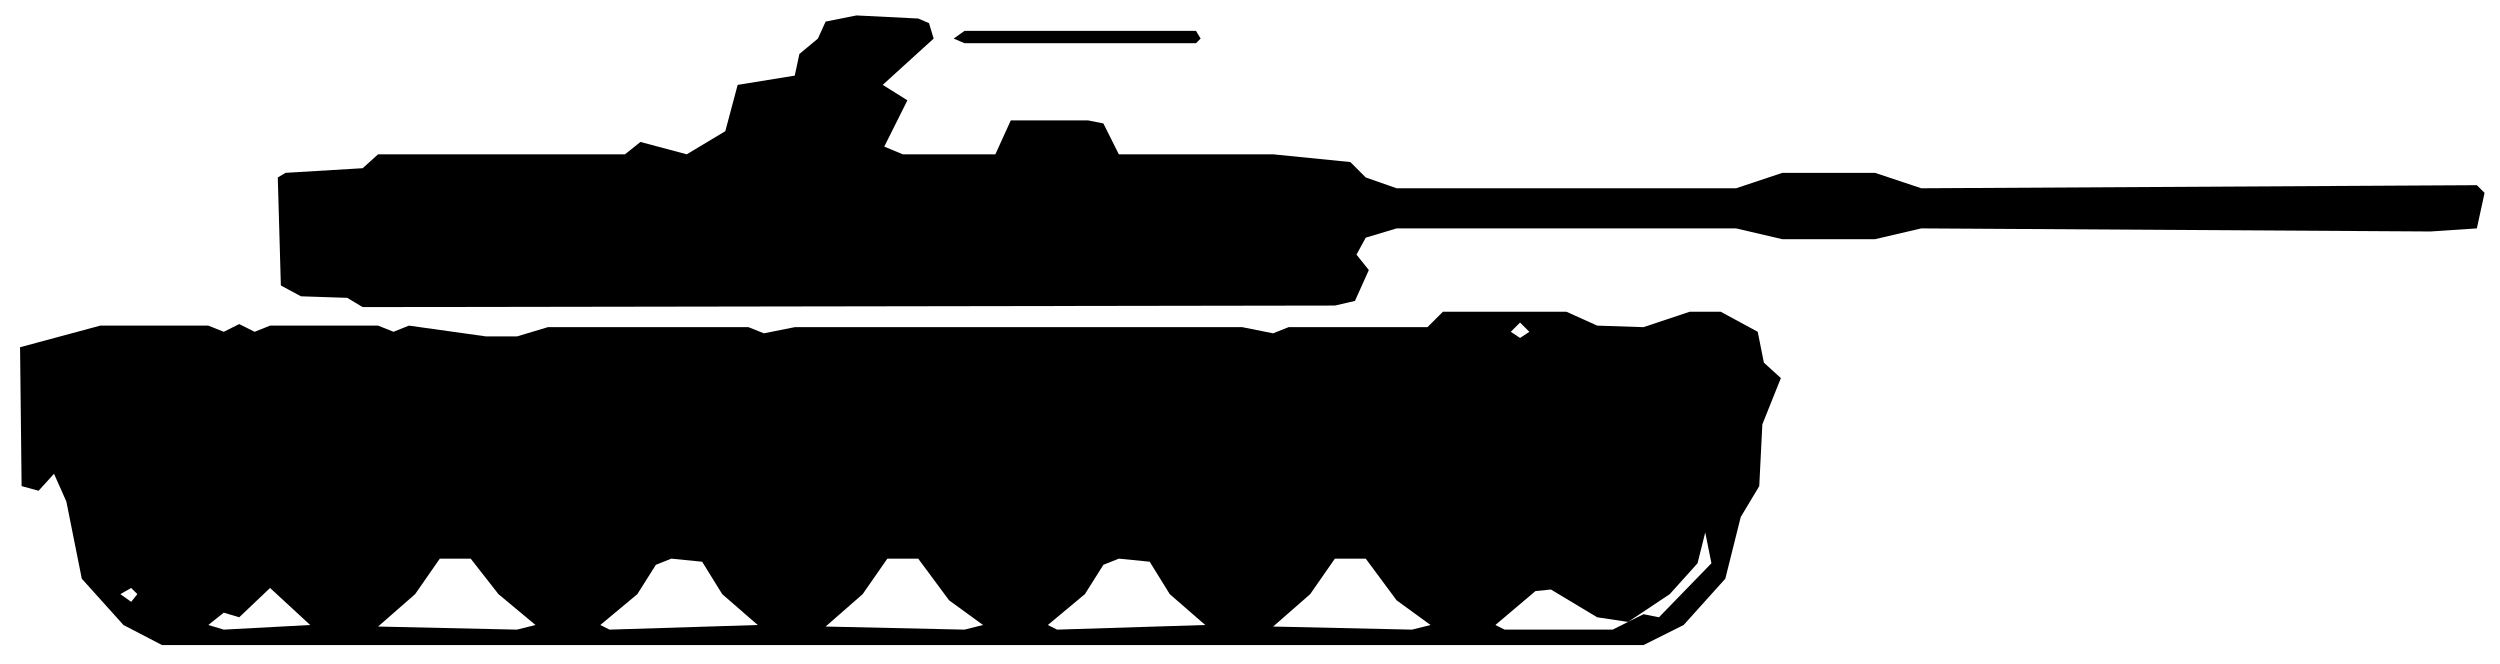
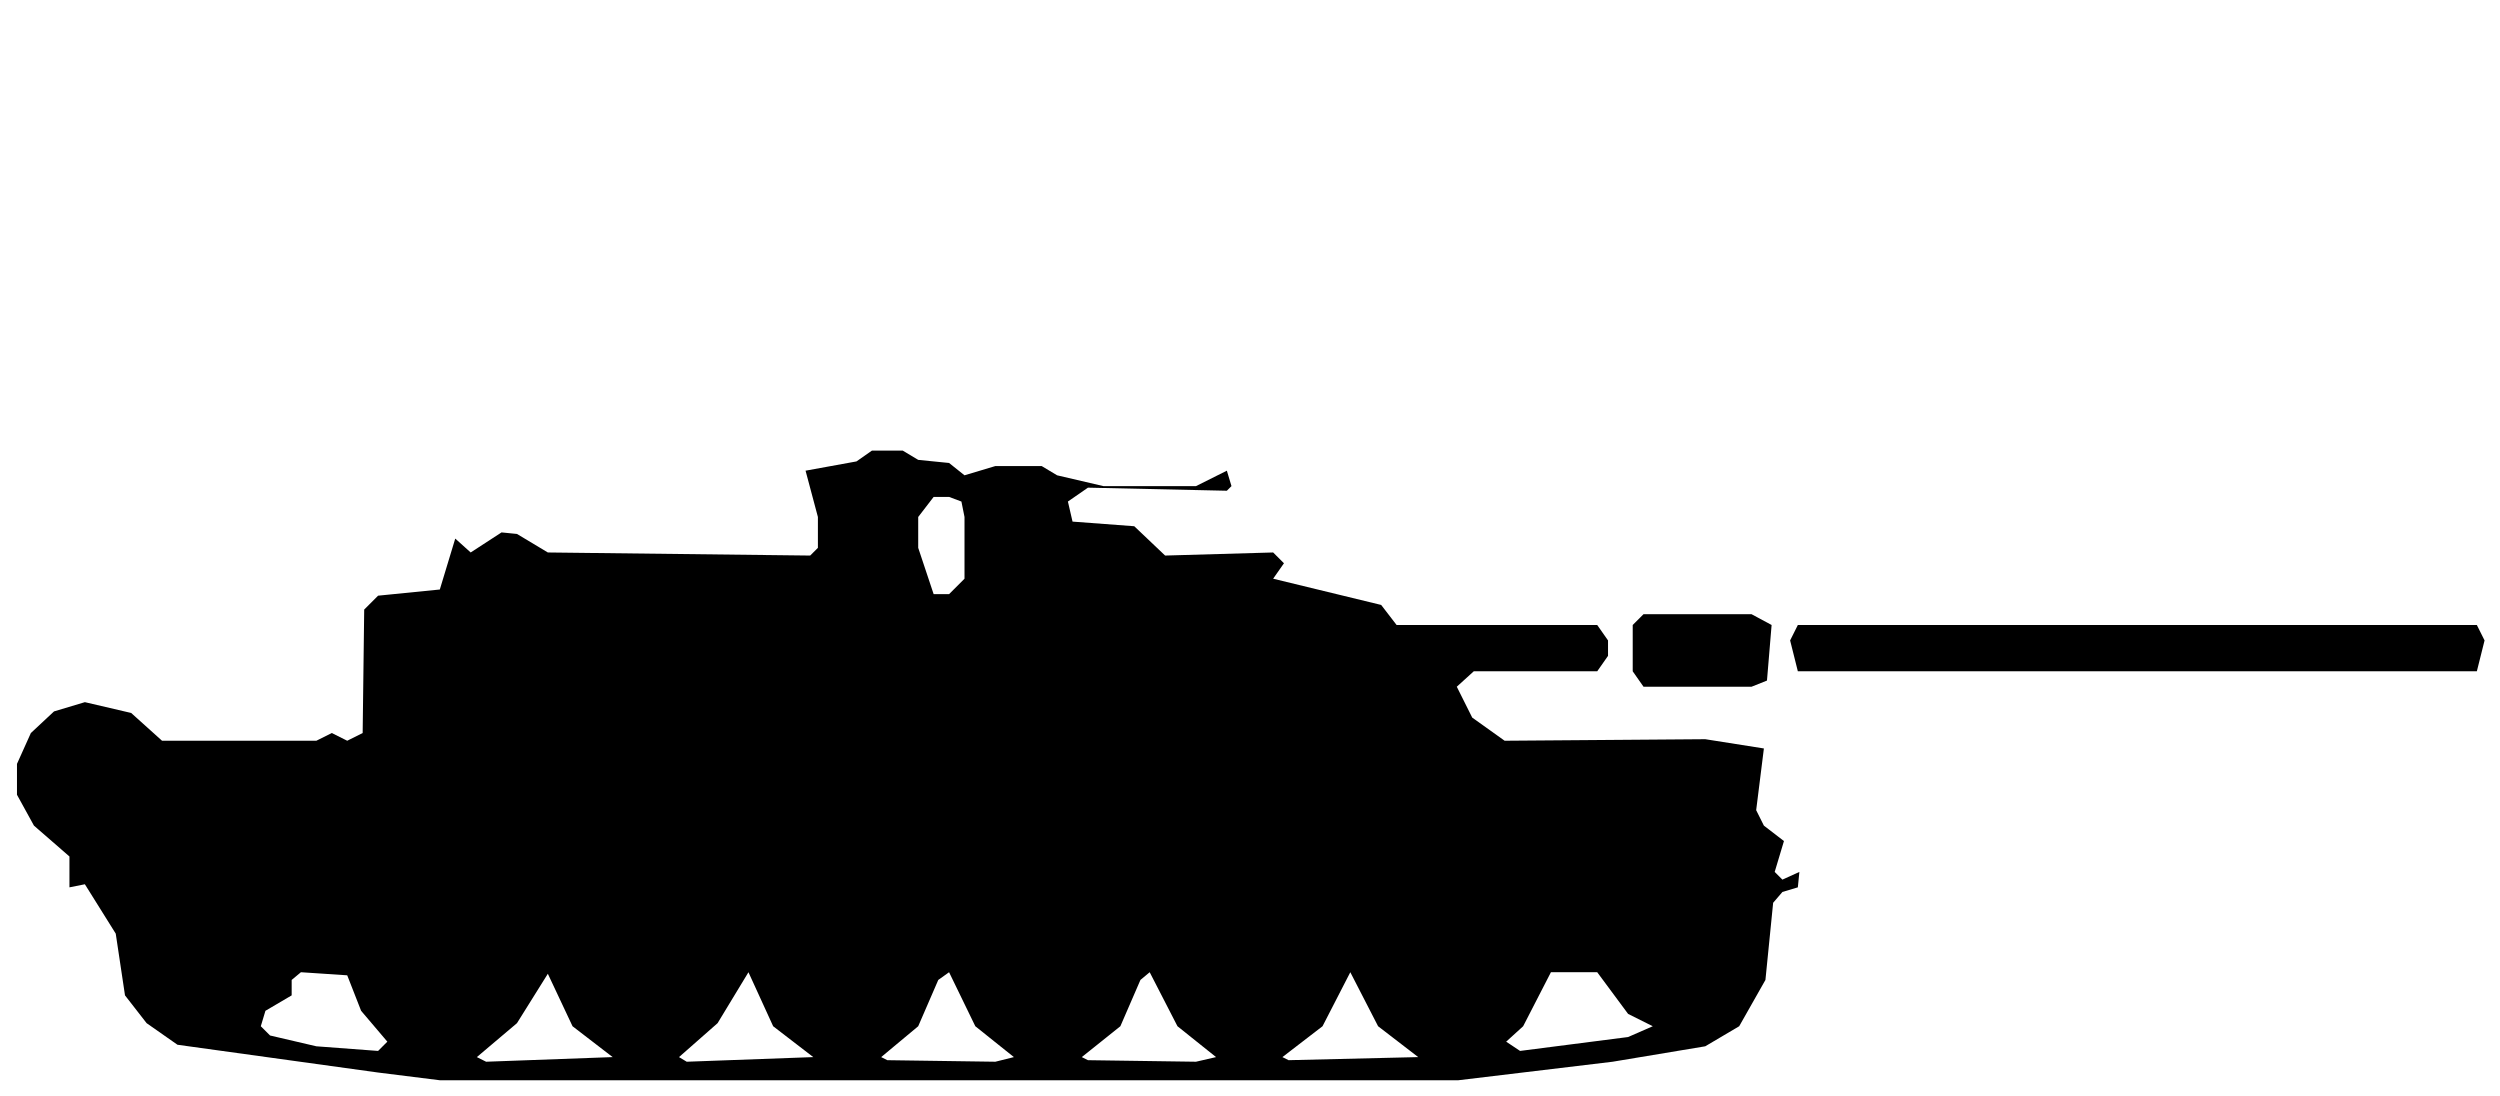
- <svg xmlns="http://www.w3.org/2000/svg" viewBox="0 0 162 43" width="162" height="43" fill="currentColor" fill-rule="evenodd">
-   <path d="M10.5 41.8L106.5 41.8L109.1 40.5L111.8 37.5L112.8 33.5L114 31.5L114.2 27.5L115.4 24.5L114.3 23.5L113.9 21.5L111.5 20.2L109.5 20.2L106.5 21.2L103.5 21.1L101.5 20.2L93.5 20.2L92.5 21.2L83.5 21.2L82.5 21.6L80.5 21.2L51.5 21.2L49.5 21.6L48.5 21.2L35.5 21.2L33.5 21.8L31.5 21.8L26.5 21.1L25.5 21.5L24.5 21.1L17.5 21.1L16.5 21.5L15.5 21L14.5 21.5L13.5 21.1L6.5 21.1L1.3 22.5L1.4 31.5L2.5 31.8L3.5 30.7L4.3 32.5L5.3 37.5L8 40.5ZM14.5 40.8L13.5 40.5L14.5 39.7L15.5 40L17.5 38.1L20.1 40.5ZM24.5 40.6L26.9 38.5L28.5 36.2L30.5 36.2L32.3 38.5L34.7 40.5L33.5 40.8ZM39.5 40.8L38.9 40.5L41.3 38.5L42.5 36.6L43.5 36.2L45.5 36.4L46.8 38.5L49.1 40.5ZM53.5 40.6L55.9 38.5L57.5 36.2L59.5 36.2L61.5 38.9L63.7 40.5L62.5 40.8ZM68.5 40.8L67.9 40.5L70.3 38.5L71.5 36.6L72.5 36.2L74.5 36.4L75.8 38.5L78.1 40.5ZM82.5 40.6L84.9 38.5L86.5 36.2L88.5 36.2L90.5 38.9L92.7 40.5L91.5 40.8ZM97.5 40.8L96.9 40.5L99.5 38.3L100.5 38.2L103.5 40L105.5 40.3L108.2 38.5L110 36.5L110.5 34.5L110.9 36.5L107.5 40L106.5 39.8L104.5 40.8ZM8.5 39L7.8 38.5L8.5 38.1L8.9 38.5ZM98.5 21.9L97.9 21.5L98.5 20.9L99.1 21.5ZM23.5 19.9L86.5 19.8L87.8 19.5L88.7 17.5L87.9 16.5L88.5 15.4L90.5 14.8L112.5 14.8L115.5 15.5L121.5 15.5L124.5 14.8L157.5 15L160.5 14.8L161 12.5L160.5 12L124.5 12.2L121.5 11.2L115.5 11.2L112.5 12.2L90.5 12.2L88.5 11.5L87.5 10.5L82.5 10L72.5 10L71.5 8L70.5 7.8L65.5 7.8L64.5 10L58.5 10L57.3 9.5L58.8 6.5L57.2 5.5L60.5 2.5L60.2 1.5L59.5 1.2L55.5 1L53.5 1.4L53 2.5L51.8 3.5L51.5 4.9L47.8 5.5L47 8.5L44.5 10L41.5 9.2L40.5 10L24.5 10L23.5 10.9L18.5 11.2L18 11.5L18.2 18.5L19.5 19.2L22.5 19.3ZM62.5 2.8L77.5 2.8L77.8 2.5L77.5 2L62.5 2L61.8 2.5Z" />
+ <svg xmlns="http://www.w3.org/2000/svg" viewBox="0 0 162 71" width="162" height="71" fill="currentColor" fill-rule="evenodd">
+   <path d="M24.5 69.5L28.5 70L94.5 70L104.5 68.8L110.5 67.8L112.7 66.5L114.4 63.5L114.9 58.5L115.5 57.8L116.5 57.5L116.6 56.5L115.5 57L115 56.5L115.6 54.5L114.3 53.5L113.8 52.5L114.3 48.5L110.5 47.9L97.5 48L95.4 46.5L94.4 44.5L95.5 43.5L103.5 43.5L104.2 42.5L104.2 41.5L103.5 40.5L90.5 40.5L89.5 39.2L82.5 37.5L83.2 36.5L82.5 35.8L75.5 36L73.5 34.1L69.5 33.8L69.2 32.5L70.5 31.6L79.5 31.8L79.8 31.5L79.5 30.5L77.5 31.5L71.5 31.5L68.5 30.8L67.5 30.2L64.5 30.2L62.5 30.8L61.5 30L59.5 29.8L58.5 29.2L56.5 29.2L55.5 29.9L52.2 30.5L53 33.5L53 35.5L52.5 36L35.5 35.8L33.5 34.6L32.5 34.5L30.5 35.8L29.5 34.9L28.5 38.2L24.5 38.6L23.6 39.5L23.5 47.5L22.5 48L21.5 47.5L21.5 41.5L21.5 47.5L20.5 48L10.5 48L8.5 46.2L5.5 45.5L3.5 46.1L2 47.5L1.1 49.5L1.1 51.5L2.2 53.5L4.5 55.5L4.5 61.5L4.5 57.5L5.5 57.3L7.5 60.5L8.1 64.5L9.5 66.3L11.5 67.7ZM31.5 68.8L30.9 68.5L33.5 66.3L35.5 63.1L37.1 66.5L39.7 68.5ZM44.5 68.8L44 68.5L46.5 66.3L48.5 63L50.1 66.5L52.7 68.5ZM57.5 68.7L57.1 68.5L59.5 66.5L60.8 63.5L61.5 63L63.2 66.5L65.7 68.5L64.5 68.8ZM70.5 68.7L70.1 68.5L72.6 66.5L73.9 63.5L74.5 63L76.3 66.5L78.8 68.5L77.5 68.8ZM83.5 68.7L83.1 68.5L85.7 66.5L87.5 63L89.3 66.5L91.9 68.5ZM20.5 67.8L17.5 67.1L16.9 66.5L17.2 65.5L18.9 64.5L18.9 63.5L19.5 63L22.5 63.2L23.4 65.5L25.1 67.5L24.5 68.1ZM98.5 68.1L97.6 67.5L98.7 66.5L100.5 63L103.5 63L105.5 65.7L107.1 66.5L105.5 67.2ZM106.5 44.5L113.5 44.5L114.5 44.1L114.8 40.5L113.5 39.8L106.5 39.8L105.8 40.5L105.8 43.5ZM116.5 43.5L160.5 43.5L161 41.5L160.5 40.5L116.5 40.5L116 41.5ZM60.5 38.5L59.5 35.5L59.5 33.5L60.5 32.2L61.5 32.2L62.3 32.5L62.5 33.5L62.5 37.5L61.5 38.5Z" />
</svg>
